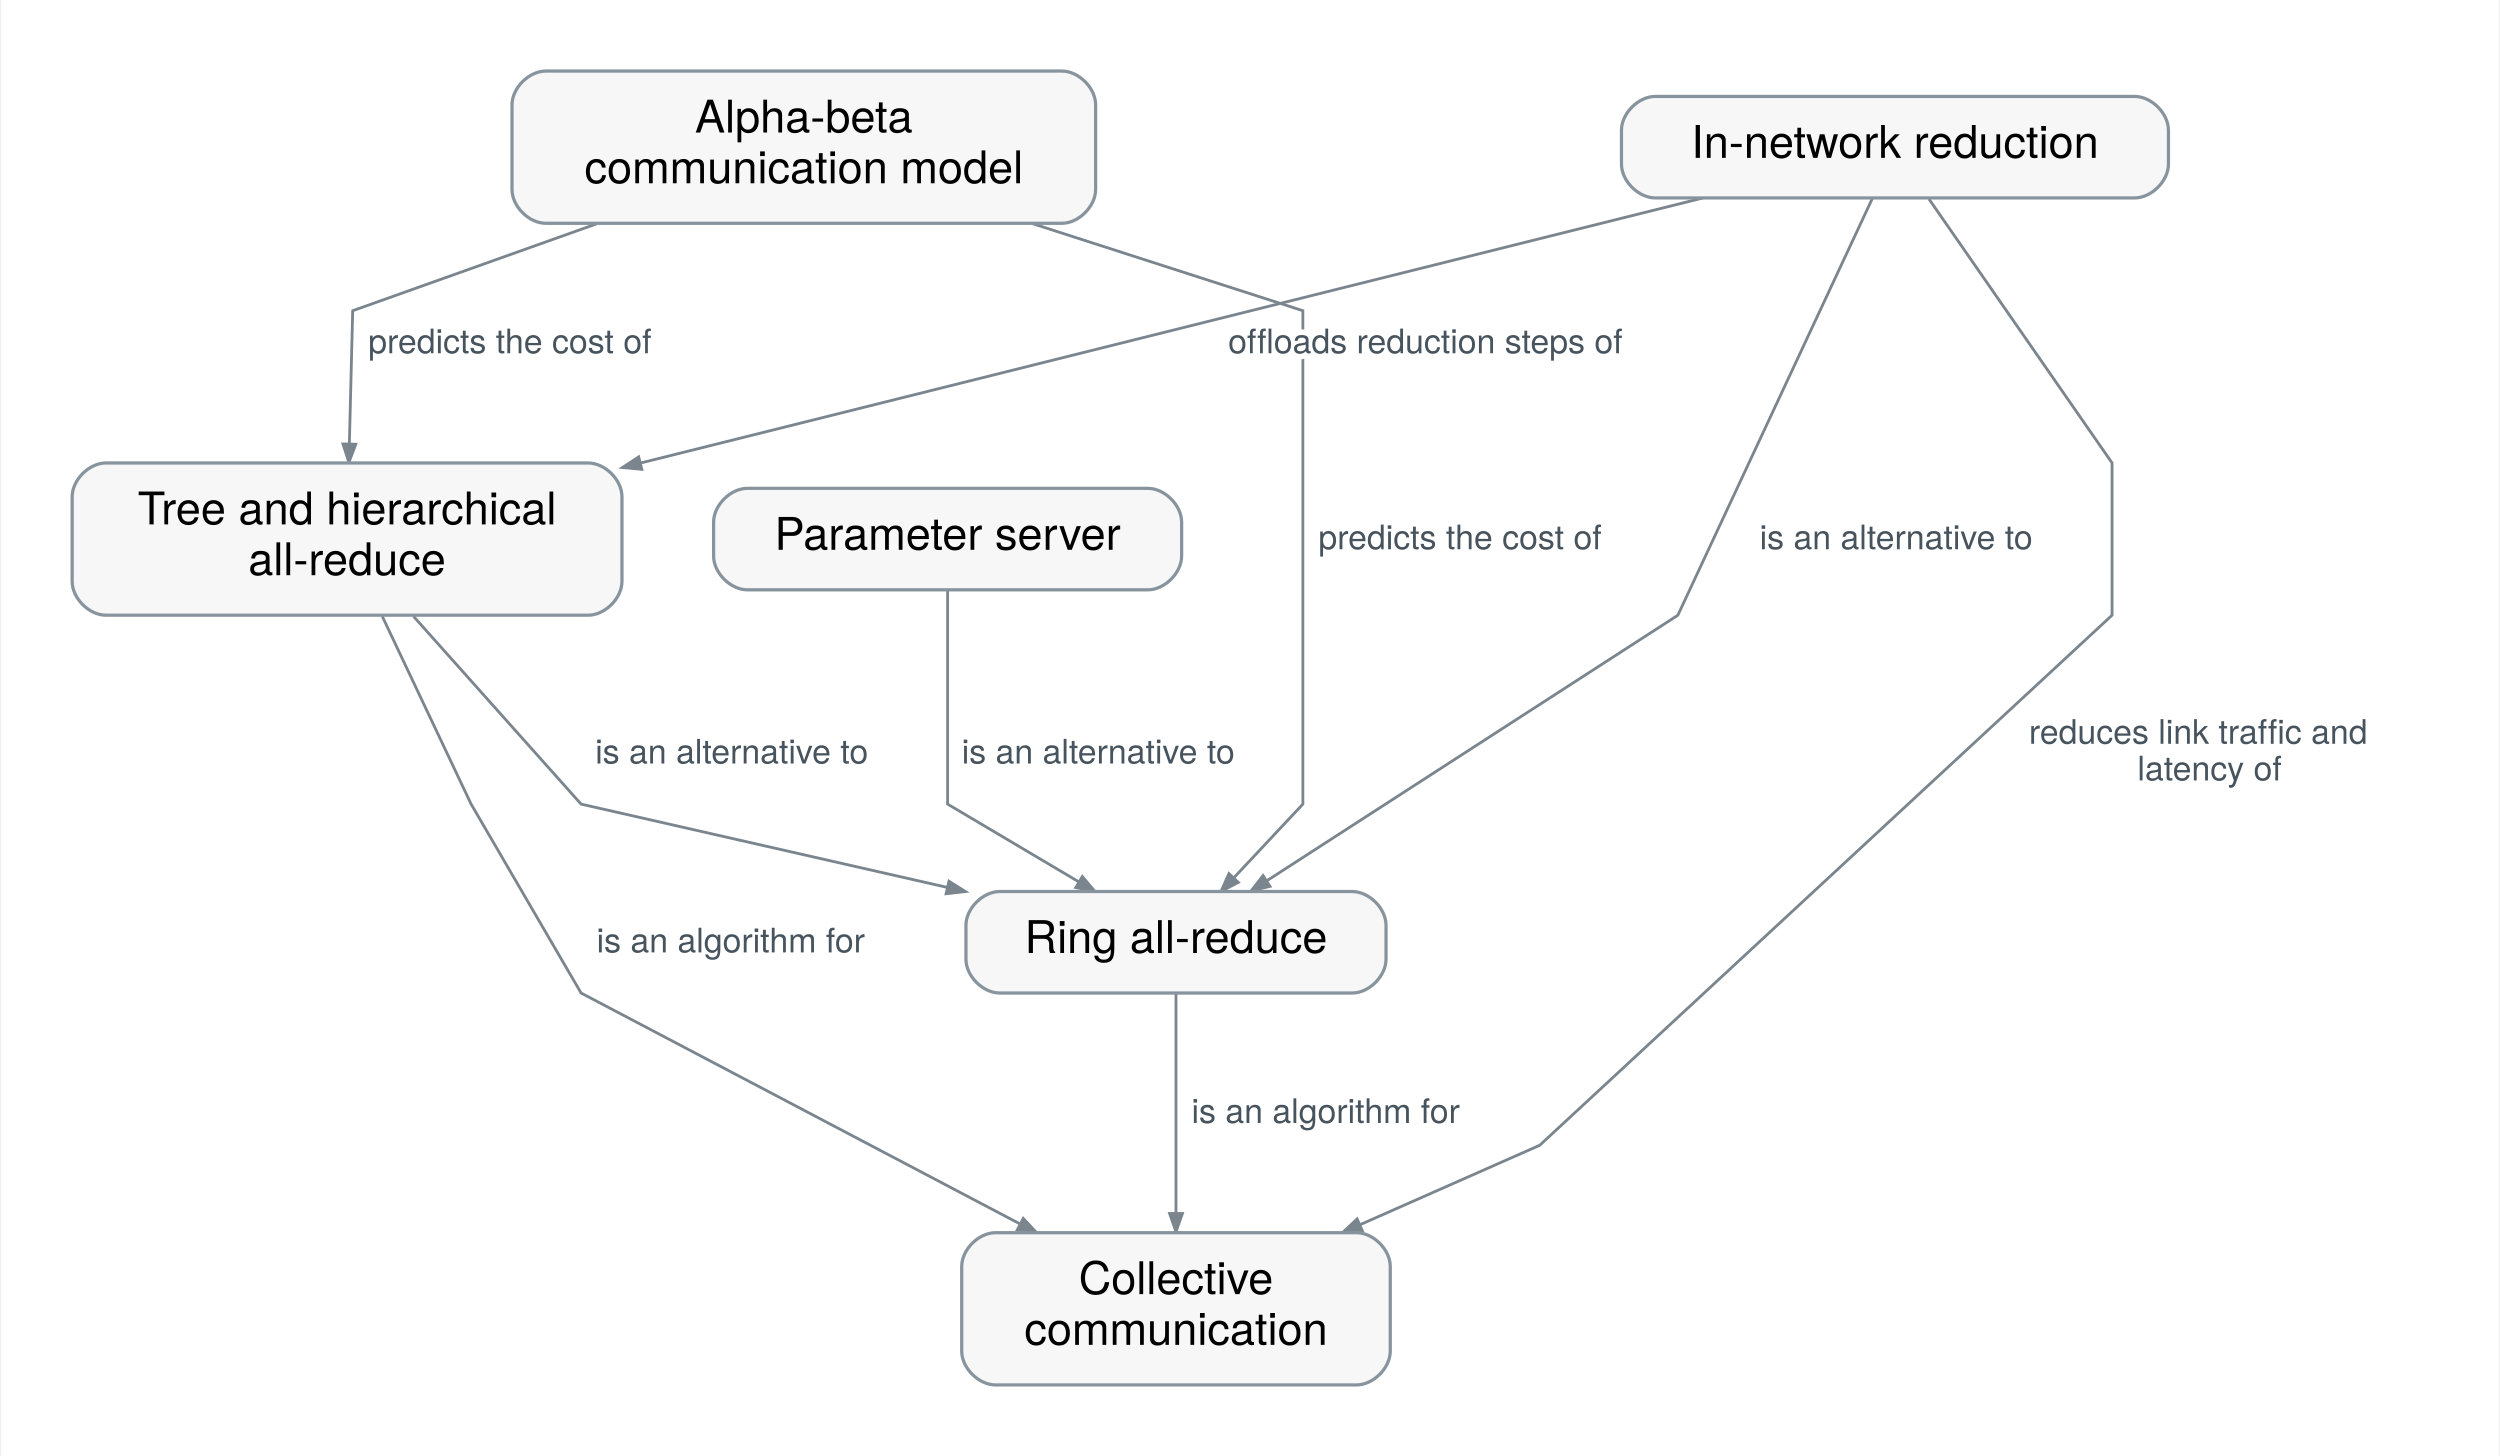
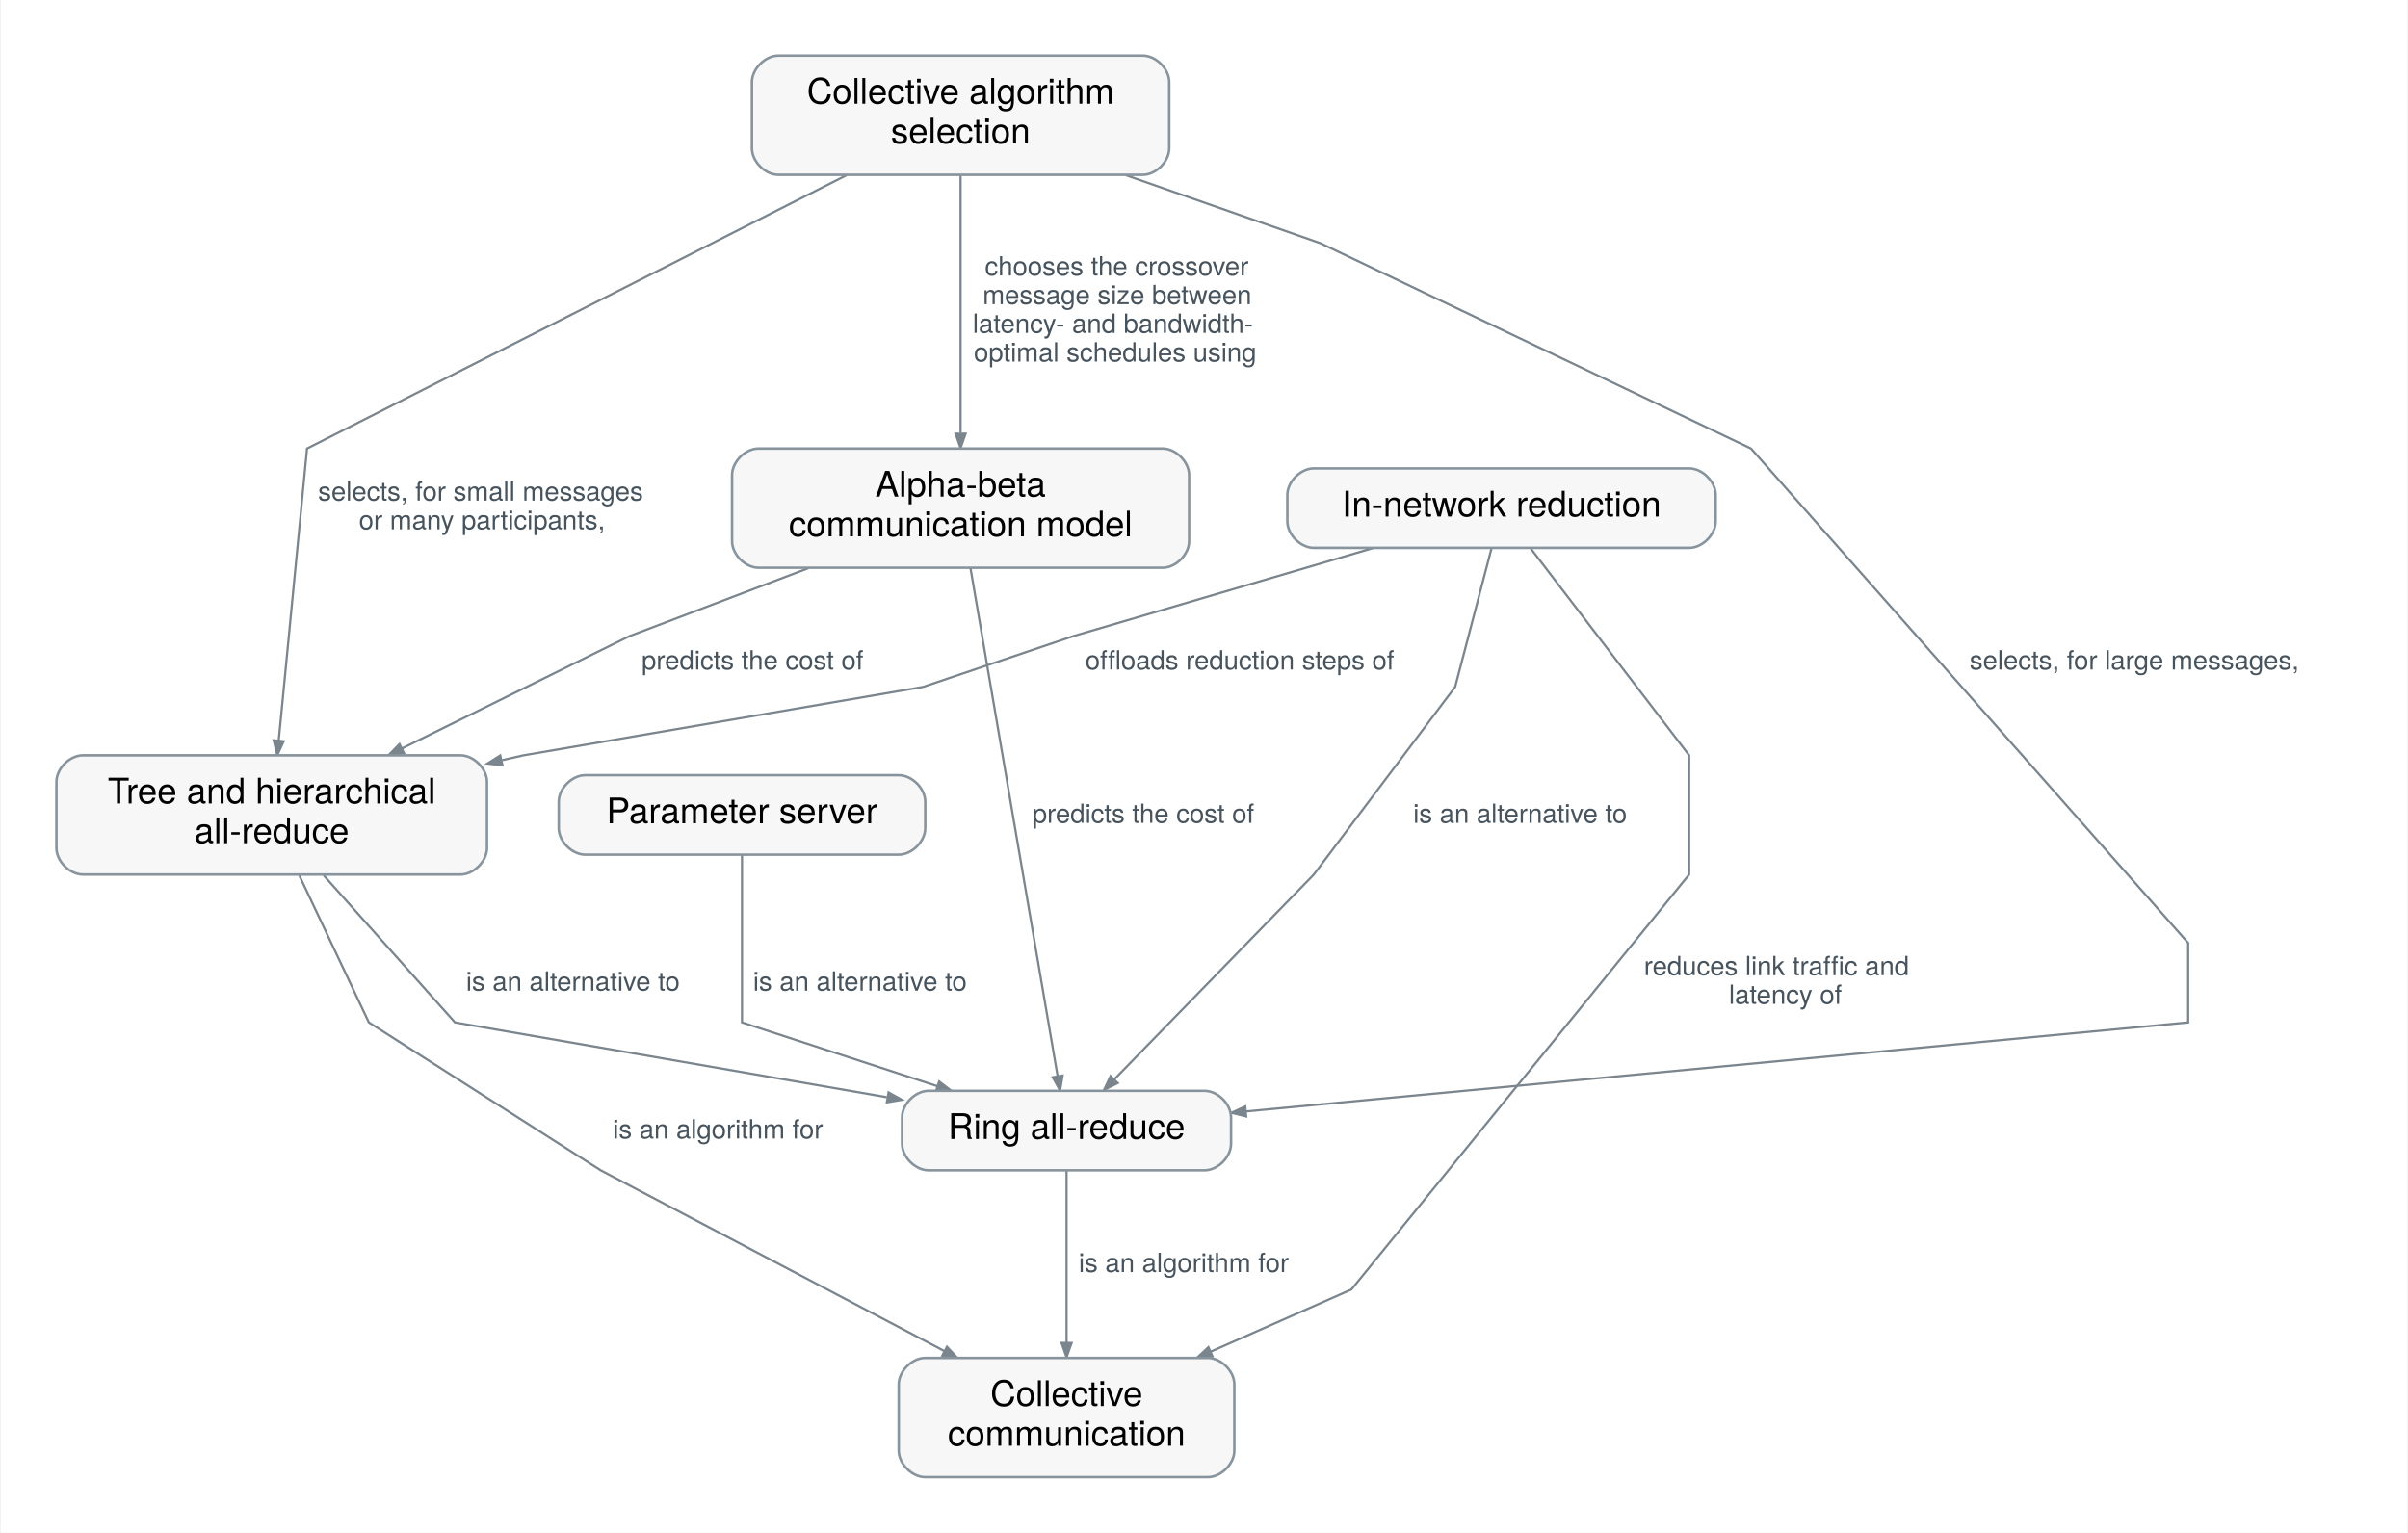
- <svg xmlns="http://www.w3.org/2000/svg" xmlns:xlink="http://www.w3.org/1999/xlink" width="886pt" height="516pt" viewBox="0.00 0.00 885.90 516.40" font-family="Helvetica Neue, Helvetica, Arial, sans-serif" role="group" aria-label="How does Ring all-reduce connect?">
-   <g id="graph0" class="graph" transform="scale(1 1) rotate(0) translate(25.2 491.2)">
-     <polygon fill="white" stroke="transparent" points="-25.2,25.2 -25.2,-491.2 860.7,-491.2 860.7,25.2 -25.2,25.2" />
+ <svg xmlns="http://www.w3.org/2000/svg" xmlns:xlink="http://www.w3.org/1999/xlink" width="1090pt" height="694pt" viewBox="0.00 0.00 1089.90 694.40" font-family="Helvetica Neue, Helvetica, Arial, sans-serif" role="group" aria-label="How does Ring all-reduce connect?">
+   <g id="graph0" class="graph" transform="scale(1 1) rotate(0) translate(25.2 669.2)">
+     <polygon fill="white" stroke="transparent" points="-25.2,25.2 -25.2,-669.2 1064.7,-669.2 1064.7,25.2 -25.2,25.2" />
    <g id="relation-rel.ring-allreduce.collectives" class="edge">
-       <path fill="none" stroke="#7a858e" d="M391.5,-138.74C391.5,-118.9 391.5,-85.9 391.5,-61.07" />
-       <polygon fill="#7a858e" stroke="#7a858e" points="393.78,-60.8 391.5,-54.3 389.23,-60.8 393.78,-60.8" />
-       <text text-anchor="start" x="397" y="-92.9" font-family="Helvetica Neue" font-size="12.00" fill="#47535d" paint-order="stroke" stroke="white" stroke-width="4" stroke-linejoin="round">is an algorithm for</text>
+       <path fill="none" stroke="#7a858e" d="M457.5,-138.74C457.5,-118.9 457.5,-85.9 457.5,-61.07" />
+       <polygon fill="#7a858e" stroke="#7a858e" points="459.78,-60.8 457.5,-54.3 455.23,-60.8 459.78,-60.8" />
+       <text text-anchor="start" x="463" y="-92.9" font-family="Helvetica Neue" font-size="12.00" fill="#47535d" paint-order="stroke" stroke="white" stroke-width="4" stroke-linejoin="round">is an algorithm for</text>
    </g>
    <g id="relation-rel.tree-allreduce.ring-allreduce" class="edge">
-       <path fill="none" stroke="#7a858e" d="M121.06,-272.6C145.6,-245.1 180.5,-206 180.5,-206 180.5,-206 250.89,-189.99 310.36,-176.46" />
-       <polygon fill="#7a858e" stroke="#7a858e" points="310.98,-178.65 316.81,-174.99 309.97,-174.21 310.98,-178.65" />
+       <path fill="none" stroke="#7a858e" d="M121.06,-272.6C145.6,-245.1 180.5,-206 180.5,-206 180.5,-206 294.37,-186.27 376.09,-172.11" />
+       <polygon fill="#7a858e" stroke="#7a858e" points="376.89,-174.28 382.9,-170.93 376.11,-169.79 376.89,-174.28" />
      <text text-anchor="start" x="185.5" y="-220.4" font-family="Helvetica Neue" font-size="12.00" fill="#47535d" paint-order="stroke" stroke="white" stroke-width="4" stroke-linejoin="round">is an alternative to</text>
    </g>
    <g id="relation-rel.tree-allreduce.collectives" class="edge">
-       <path fill="none" stroke="#7a858e" d="M109.99,-272.6C123,-245.1 141.5,-206 141.5,-206 141.5,-206 180.5,-139 180.5,-139 180.5,-139 273.56,-90.04 336.08,-57.15" />
-       <polygon fill="#7a858e" stroke="#7a858e" points="337.34,-59.06 342.03,-54.02 335.22,-55.04 337.34,-59.06" />
-       <text text-anchor="start" x="186" y="-153.4" font-family="Helvetica Neue" font-size="12.00" fill="#47535d" paint-order="stroke" stroke="white" stroke-width="4" stroke-linejoin="round">is an algorithm for</text>
+       <path fill="none" stroke="#7a858e" d="M109.99,-272.6C123,-245.1 141.5,-206 141.5,-206 141.5,-206 246.5,-139 246.5,-139 246.5,-139 339.56,-90.04 402.08,-57.15" />
+       <polygon fill="#7a858e" stroke="#7a858e" points="403.34,-59.06 408.03,-54.02 401.22,-55.04 403.34,-59.06" />
+       <text text-anchor="start" x="252" y="-153.4" font-family="Helvetica Neue" font-size="12.00" fill="#47535d" paint-order="stroke" stroke="white" stroke-width="4" stroke-linejoin="round">is an algorithm for</text>
    </g>
    <g id="relation-rel.alpha-beta-model.ring-allreduce" class="edge">
-       <path fill="none" stroke="#7a858e" d="M340.49,-411.92C387.1,-396.91 436.5,-381 436.5,-381 436.5,-381 436.5,-206 436.5,-206 436.5,-206 423.97,-192.64 412.14,-180.01" />
-       <polygon fill="#7a858e" stroke="#7a858e" points="413.6,-178.24 407.49,-175.06 410.28,-181.36 413.6,-178.24" />
+       <path fill="none" stroke="#7a858e" d="M413.97,-411.91C423.26,-357.73 444.51,-233.75 453.44,-181.7" />
+       <polygon fill="#7a858e" stroke="#7a858e" points="455.71,-181.92 454.56,-175.13 451.22,-181.16 455.71,-181.92" />
      <text text-anchor="start" x="442" y="-296.4" font-family="Helvetica Neue" font-size="12.00" fill="#47535d" paint-order="stroke" stroke="white" stroke-width="4" stroke-linejoin="round">predicts the cost of</text>
    </g>
    <g id="relation-rel.alpha-beta-model.tree-allreduce" class="edge">
-       <path fill="none" stroke="#7a858e" d="M186.06,-411.84C143.99,-396.85 99.5,-381 99.5,-381 99.5,-381 98.87,-355.97 98.32,-333.91" />
-       <polygon fill="#7a858e" stroke="#7a858e" points="100.59,-333.64 98.15,-327.19 96.04,-333.75 100.59,-333.64" />
-       <text text-anchor="start" x="105" y="-365.9" font-family="Helvetica Neue" font-size="12.00" fill="#47535d" paint-order="stroke" stroke="white" stroke-width="4" stroke-linejoin="round">predicts the cost of</text>
+       <path fill="none" stroke="#7a858e" d="M340.65,-411.84C301.21,-396.85 259.5,-381 259.5,-381 259.5,-381 202.75,-352.97 156.43,-330.1" />
+       <polygon fill="#7a858e" stroke="#7a858e" points="157.38,-328.03 150.54,-327.19 155.37,-332.11 157.38,-328.03" />
+       <text text-anchor="start" x="265" y="-365.9" font-family="Helvetica Neue" font-size="12.00" fill="#47535d" paint-order="stroke" stroke="white" stroke-width="4" stroke-linejoin="round">predicts the cost of</text>
    </g>
    <g id="relation-rel.in-network-reduction.ring-allreduce" class="edge">
-       <path fill="none" stroke="#7a858e" d="M638.55,-420.96C618.88,-378.81 569.5,-273 569.5,-273 569.5,-273 475.21,-212.08 423.88,-178.92" />
-       <polygon fill="#7a858e" stroke="#7a858e" points="424.84,-176.83 418.15,-175.22 422.37,-180.65 424.84,-176.83" />
-       <text text-anchor="start" x="598.5" y="-296.4" font-family="Helvetica Neue" font-size="12.00" fill="#47535d" paint-order="stroke" stroke="white" stroke-width="4" stroke-linejoin="round">is an alternative to</text>
+       <path fill="none" stroke="#7a858e" d="M649.94,-420.64C643.77,-397.11 633.5,-358 633.5,-358 633.5,-358 569.5,-273 569.5,-273 569.5,-273 511.67,-213.62 479.12,-180.2" />
+       <polygon fill="#7a858e" stroke="#7a858e" points="480.68,-178.54 474.51,-175.47 477.42,-181.71 480.68,-178.54" />
+       <text text-anchor="start" x="614.5" y="-296.4" font-family="Helvetica Neue" font-size="12.00" fill="#47535d" paint-order="stroke" stroke="white" stroke-width="4" stroke-linejoin="round">is an alternative to</text>
    </g>
    <g id="relation-rel.in-network-reduction.collectives" class="edge">
-       <path fill="none" stroke="#7a858e" d="M658.53,-420.66C680.19,-389.44 723.5,-327 723.5,-327 723.5,-327 723.5,-273 723.5,-273 723.5,-273 520.5,-85 520.5,-85 520.5,-85 488.71,-70.95 456.69,-56.8" />
-       <polygon fill="#7a858e" stroke="#7a858e" points="457.58,-54.71 450.71,-54.16 455.74,-58.87 457.58,-54.71" />
-       <text text-anchor="start" x="694" y="-227.4" font-family="Helvetica Neue" font-size="12.00" fill="#47535d" paint-order="stroke" stroke="white" stroke-width="4" stroke-linejoin="round">reduces link traffic and</text>
-       <text text-anchor="start" x="732.5" y="-214.4" font-family="Helvetica Neue" font-size="12.00" fill="#47535d" paint-order="stroke" stroke="white" stroke-width="4" stroke-linejoin="round">latency of</text>
+       <path fill="none" stroke="#7a858e" d="M667.78,-420.66C691.69,-389.44 739.5,-327 739.5,-327 739.5,-327 739.5,-273 739.5,-273 739.5,-273 586.5,-85 586.5,-85 586.5,-85 554.71,-70.95 522.69,-56.8" />
+       <polygon fill="#7a858e" stroke="#7a858e" points="523.58,-54.71 516.71,-54.16 521.74,-58.87 523.58,-54.71" />
+       <text text-anchor="start" x="719" y="-227.4" font-family="Helvetica Neue" font-size="12.00" fill="#47535d" paint-order="stroke" stroke="white" stroke-width="4" stroke-linejoin="round">reduces link traffic and</text>
+       <text text-anchor="start" x="757.5" y="-214.4" font-family="Helvetica Neue" font-size="12.00" fill="#47535d" paint-order="stroke" stroke="white" stroke-width="4" stroke-linejoin="round">latency of</text>
    </g>
    <g id="relation-rel.in-network-reduction.tree-allreduce" class="edge">
-       <path fill="none" stroke="#7a858e" d="M578.36,-420.99C483.89,-397.42 312.33,-354.61 201.72,-327.01" />
-       <polygon fill="#7a858e" stroke="#7a858e" points="202.04,-324.74 195.18,-325.38 200.94,-329.16 202.04,-324.74" />
-       <text text-anchor="start" x="410" y="-365.9" font-family="Helvetica Neue" font-size="12.00" fill="#47535d" paint-order="stroke" stroke="white" stroke-width="4" stroke-linejoin="round">offloads reduction steps of</text>
+       <path fill="none" stroke="#7a858e" d="M596.56,-420.98C539.39,-404.18 460.5,-381 460.5,-381 460.5,-381 392.5,-358 392.5,-358 392.5,-358 211.5,-327 211.5,-327 211.5,-327 207.86,-326.17 201.88,-324.81" />
+       <polygon fill="#7a858e" stroke="#7a858e" points="202.01,-322.5 195.17,-323.27 201,-326.94 202.01,-322.5" />
+       <text text-anchor="start" x="466" y="-365.9" font-family="Helvetica Neue" font-size="12.00" fill="#47535d" paint-order="stroke" stroke="white" stroke-width="4" stroke-linejoin="round">offloads reduction steps of</text>
    </g>
    <g id="relation-rel.parameter-server.ring-allreduce" class="edge">
-       <path fill="none" stroke="#7a858e" d="M310.5,-281.94C310.5,-255.09 310.5,-206 310.5,-206 310.5,-206 334.88,-191.55 356.89,-178.51" />
-       <polygon fill="#7a858e" stroke="#7a858e" points="358.28,-180.33 362.71,-175.06 355.96,-176.41 358.28,-180.33" />
+       <path fill="none" stroke="#7a858e" d="M310.5,-281.94C310.5,-255.09 310.5,-206 310.5,-206 310.5,-206 358,-190.49 399,-177.1" />
+       <polygon fill="#7a858e" stroke="#7a858e" points="399.79,-179.24 405.26,-175.06 398.37,-174.91 399.79,-179.24" />
      <text text-anchor="start" x="315.5" y="-220.4" font-family="Helvetica Neue" font-size="12.00" fill="#47535d" paint-order="stroke" stroke="white" stroke-width="4" stroke-linejoin="round">is an alternative to</text>
+     </g>
+     <g id="relation-rel.collective-algorithm-selection.ring-allreduce" class="edge">
+       <path fill="none" stroke="#7a858e" d="M484.32,-589.84C527.17,-574.85 572.5,-559 572.5,-559 572.5,-559 767.5,-466 767.5,-466 767.5,-466 965.5,-242 965.5,-242 965.5,-242 965.5,-206 965.5,-206 965.5,-206 682.45,-179.25 538.91,-165.69" />
+       <polygon fill="#7a858e" stroke="#7a858e" points="538.87,-163.4 532.18,-165.06 538.44,-167.93 538.87,-163.4" />
+       <text text-anchor="start" x="866.5" y="-365.9" font-family="Helvetica Neue" font-size="12.00" fill="#47535d" paint-order="stroke" stroke="white" stroke-width="4" stroke-linejoin="round">selects, for large messages,</text>
+     </g>
+     <g id="relation-rel.collective-algorithm-selection.tree-allreduce" class="edge">
+       <path fill="none" stroke="#7a858e" d="M357.94,-589.87C273.13,-546.9 113.5,-466 113.5,-466 113.5,-466 105.33,-381.78 100.67,-333.68" />
+       <polygon fill="#7a858e" stroke="#7a858e" points="102.93,-333.39 100.04,-327.14 98.4,-333.83 102.93,-333.39" />
+       <text text-anchor="start" x="118.5" y="-442.4" font-family="Helvetica Neue" font-size="12.00" fill="#47535d" paint-order="stroke" stroke="white" stroke-width="4" stroke-linejoin="round">selects, for small messages</text>
+       <text text-anchor="start" x="137" y="-429.4" font-family="Helvetica Neue" font-size="12.00" fill="#47535d" paint-order="stroke" stroke="white" stroke-width="4" stroke-linejoin="round">or many participants,</text>
+     </g>
+     <g id="relation-rel.collective-algorithm-selection.alpha-beta-model" class="edge">
+       <path fill="none" stroke="#7a858e" d="M409.5,-589.65C409.5,-558.59 409.5,-506.92 409.5,-473.16" />
+       <polygon fill="#7a858e" stroke="#7a858e" points="411.78,-472.74 409.5,-466.24 407.23,-472.74 411.78,-472.74" />
+       <text text-anchor="start" x="420.5" y="-544.4" font-family="Helvetica Neue" font-size="12.00" fill="#47535d" paint-order="stroke" stroke="white" stroke-width="4" stroke-linejoin="round">chooses the crossover</text>
+       <text text-anchor="start" x="419.5" y="-531.4" font-family="Helvetica Neue" font-size="12.00" fill="#47535d" paint-order="stroke" stroke="white" stroke-width="4" stroke-linejoin="round">message size between</text>
+       <text text-anchor="start" x="415" y="-518.4" font-family="Helvetica Neue" font-size="12.00" fill="#47535d" paint-order="stroke" stroke="white" stroke-width="4" stroke-linejoin="round">latency- and bandwidth-</text>
+       <text text-anchor="start" x="415.5" y="-505.4" font-family="Helvetica Neue" font-size="12.00" fill="#47535d" paint-order="stroke" stroke="white" stroke-width="4" stroke-linejoin="round">optimal schedules using</text>
    </g>
    <g id="concept-mlsys.ring-allreduce" class="node">
      <g id="a_concept-mlsys.ring-allreduce">
        <a xlink:title="An all-reduce performed as reduce-scatter then all-gather around a ring, bandwidth-optimal for large messages but with latency linear in participants.">
-           <path fill="#f7f7f7" stroke="#88949d" stroke-width="1.15" d="M454,-175C454,-175 329,-175 329,-175 323,-175 317,-169 317,-163 317,-163 317,-151 317,-151 317,-145 323,-139 329,-139 329,-139 454,-139 454,-139 460,-139 466,-145 466,-151 466,-151 466,-163 466,-163 466,-169 460,-175 454,-175" />
-           <text text-anchor="middle" x="391.5" y="-153.2" font-family="Helvetica Neue" font-size="16.00">Ring all-reduce</text>
+           <path fill="#f7f7f7" stroke="#88949d" stroke-width="1.15" d="M520,-175C520,-175 395,-175 395,-175 389,-175 383,-169 383,-163 383,-163 383,-151 383,-151 383,-145 389,-139 395,-139 395,-139 520,-139 520,-139 526,-139 532,-145 532,-151 532,-151 532,-163 532,-163 532,-169 526,-175 520,-175" />
+           <text text-anchor="middle" x="457.5" y="-153.2" font-family="Helvetica Neue" font-size="16.00">Ring all-reduce</text>
        </a>
      </g>
    </g>
    <g id="concept-mlsys.collectives" class="node">
      <g id="a_concept-mlsys.collectives">
        <a xlink:title="Coordinated data exchange and reduction across a process group.">
-           <path fill="#f7f7f7" stroke="#88949d" stroke-width="1.15" d="M455.5,-54C455.5,-54 327.5,-54 327.5,-54 321.5,-54 315.5,-48 315.5,-42 315.5,-42 315.5,-12 315.5,-12 315.5,-6 321.5,0 327.5,0 327.5,0 455.5,0 455.5,0 461.5,0 467.5,-6 467.5,-12 467.5,-12 467.5,-42 467.5,-42 467.5,-48 461.5,-54 455.5,-54" />
-           <text text-anchor="middle" x="391.5" y="-32.2" font-family="Helvetica Neue" font-size="16.00">Collective</text>
-           <text text-anchor="middle" x="391.5" y="-14.2" font-family="Helvetica Neue" font-size="16.00">communication</text>
+           <path fill="#f7f7f7" stroke="#88949d" stroke-width="1.15" d="M521.5,-54C521.5,-54 393.5,-54 393.5,-54 387.5,-54 381.5,-48 381.5,-42 381.5,-42 381.5,-12 381.5,-12 381.5,-6 387.5,0 393.5,0 393.5,0 521.5,0 521.5,0 527.5,0 533.5,-6 533.5,-12 533.5,-12 533.5,-42 533.5,-42 533.5,-48 527.5,-54 521.5,-54" />
+           <text text-anchor="middle" x="457.5" y="-32.2" font-family="Helvetica Neue" font-size="16.00">Collective</text>
+           <text text-anchor="middle" x="457.5" y="-14.2" font-family="Helvetica Neue" font-size="16.00">communication</text>
        </a>
      </g>
    </g>
    <g id="concept-mlsys.tree-allreduce" class="node">
      <g id="a_concept-mlsys.tree-allreduce">
        <a xlink:title="All-reduce schedules over trees or hierarchical groups, with latency logarithmic in participants, suited to small messages and multi-level networks.">
          <path fill="#f7f7f7" stroke="#88949d" stroke-width="1.15" d="M183,-327C183,-327 12,-327 12,-327 6,-327 0,-321 0,-315 0,-315 0,-285 0,-285 0,-279 6,-273 12,-273 12,-273 183,-273 183,-273 189,-273 195,-279 195,-285 195,-285 195,-315 195,-315 195,-321 189,-327 183,-327" />
          <text text-anchor="middle" x="97.5" y="-305.2" font-family="Helvetica Neue" font-size="16.00">Tree and hierarchical</text>
          <text text-anchor="middle" x="97.5" y="-287.2" font-family="Helvetica Neue" font-size="16.00">all-reduce</text>
        </a>
      </g>
    </g>
    <g id="concept-mlsys.alpha-beta-model" class="node">
      <g id="a_concept-mlsys.alpha-beta-model">
        <a xlink:title="A cost model estimating message time as a fixed latency term plus message size times a per-byte cost, used to compare collective algorithms.">
-           <path fill="#f7f7f7" stroke="#88949d" stroke-width="1.15" d="M351,-466C351,-466 168,-466 168,-466 162,-466 156,-460 156,-454 156,-454 156,-424 156,-424 156,-418 162,-412 168,-412 168,-412 351,-412 351,-412 357,-412 363,-418 363,-424 363,-424 363,-454 363,-454 363,-460 357,-466 351,-466" />
-           <text text-anchor="middle" x="259.5" y="-444.2" font-family="Helvetica Neue" font-size="16.00">Alpha-beta</text>
-           <text text-anchor="middle" x="259.5" y="-426.2" font-family="Helvetica Neue" font-size="16.00">communication model</text>
+           <path fill="#f7f7f7" stroke="#88949d" stroke-width="1.15" d="M501,-466C501,-466 318,-466 318,-466 312,-466 306,-460 306,-454 306,-454 306,-424 306,-424 306,-418 312,-412 318,-412 318,-412 501,-412 501,-412 507,-412 513,-418 513,-424 513,-424 513,-454 513,-454 513,-460 507,-466 501,-466" />
+           <text text-anchor="middle" x="409.5" y="-444.2" font-family="Helvetica Neue" font-size="16.00">Alpha-beta</text>
+           <text text-anchor="middle" x="409.5" y="-426.2" font-family="Helvetica Neue" font-size="16.00">communication model</text>
        </a>
      </g>
    </g>
    <g id="concept-mlsys.in-network-reduction" class="node">
      <g id="a_concept-mlsys.in-network-reduction">
        <a xlink:title="Performing collective reductions inside network switches so data crosses each link fewer times, lowering all-reduce traffic and latency.">
-           <path fill="#f7f7f7" stroke="#88949d" stroke-width="1.15" d="M731.5,-457C731.5,-457 561.5,-457 561.5,-457 555.5,-457 549.5,-451 549.5,-445 549.5,-445 549.5,-433 549.5,-433 549.5,-427 555.5,-421 561.5,-421 561.5,-421 731.5,-421 731.5,-421 737.5,-421 743.5,-427 743.5,-433 743.5,-433 743.5,-445 743.5,-445 743.5,-451 737.5,-457 731.5,-457" />
-           <text text-anchor="middle" x="646.5" y="-435.2" font-family="Helvetica Neue" font-size="16.00">In-network reduction</text>
+           <path fill="#f7f7f7" stroke="#88949d" stroke-width="1.15" d="M739.5,-457C739.5,-457 569.5,-457 569.5,-457 563.5,-457 557.5,-451 557.5,-445 557.5,-445 557.5,-433 557.5,-433 557.5,-427 563.5,-421 569.5,-421 569.5,-421 739.5,-421 739.5,-421 745.5,-421 751.5,-427 751.5,-433 751.5,-433 751.5,-445 751.5,-445 751.5,-451 745.5,-457 739.5,-457" />
+           <text text-anchor="middle" x="654.5" y="-435.2" font-family="Helvetica Neue" font-size="16.00">In-network reduction</text>
        </a>
      </g>
    </g>
    <g id="concept-mlsys.parameter-server" class="node">
      <g id="a_concept-mlsys.parameter-server">
        <a xlink:title="An architecture in which workers pull and push model parameters from sharded server processes, common for sparse recommendation models and asynchronous training.">
          <path fill="#f7f7f7" stroke="#88949d" stroke-width="1.15" d="M381.5,-318C381.5,-318 239.5,-318 239.5,-318 233.5,-318 227.5,-312 227.5,-306 227.5,-306 227.5,-294 227.5,-294 227.5,-288 233.5,-282 239.5,-282 239.5,-282 381.5,-282 381.5,-282 387.5,-282 393.5,-288 393.5,-294 393.5,-294 393.5,-306 393.5,-306 393.5,-312 387.5,-318 381.5,-318" />
          <text text-anchor="middle" x="310.5" y="-296.2" font-family="Helvetica Neue" font-size="16.00">Parameter server</text>
        </a>
      </g>
    </g>
+     <g id="concept-mlsys.collective-algorithm-selection" class="node">
+       <g id="a_concept-mlsys.collective-algorithm-selection">
+         <a xlink:title="Choosing, per call, among collective algorithms (ring, tree, switch-offloaded) and wire protocols by message size, participant count, and link hierarchy, to minimize latency for small messages and maximize bandwidth for large ones.">
+           <path fill="#f7f7f7" stroke="#88949d" stroke-width="1.15" d="M492,-644C492,-644 327,-644 327,-644 321,-644 315,-638 315,-632 315,-632 315,-602 315,-602 315,-596 321,-590 327,-590 327,-590 492,-590 492,-590 498,-590 504,-596 504,-602 504,-602 504,-632 504,-632 504,-638 498,-644 492,-644" />
+           <text text-anchor="middle" x="409.5" y="-622.2" font-family="Helvetica Neue" font-size="16.00">Collective algorithm</text>
+           <text text-anchor="middle" x="409.5" y="-604.2" font-family="Helvetica Neue" font-size="16.00">selection</text>
+         </a>
+       </g>
+     </g>
  </g>
</svg>
